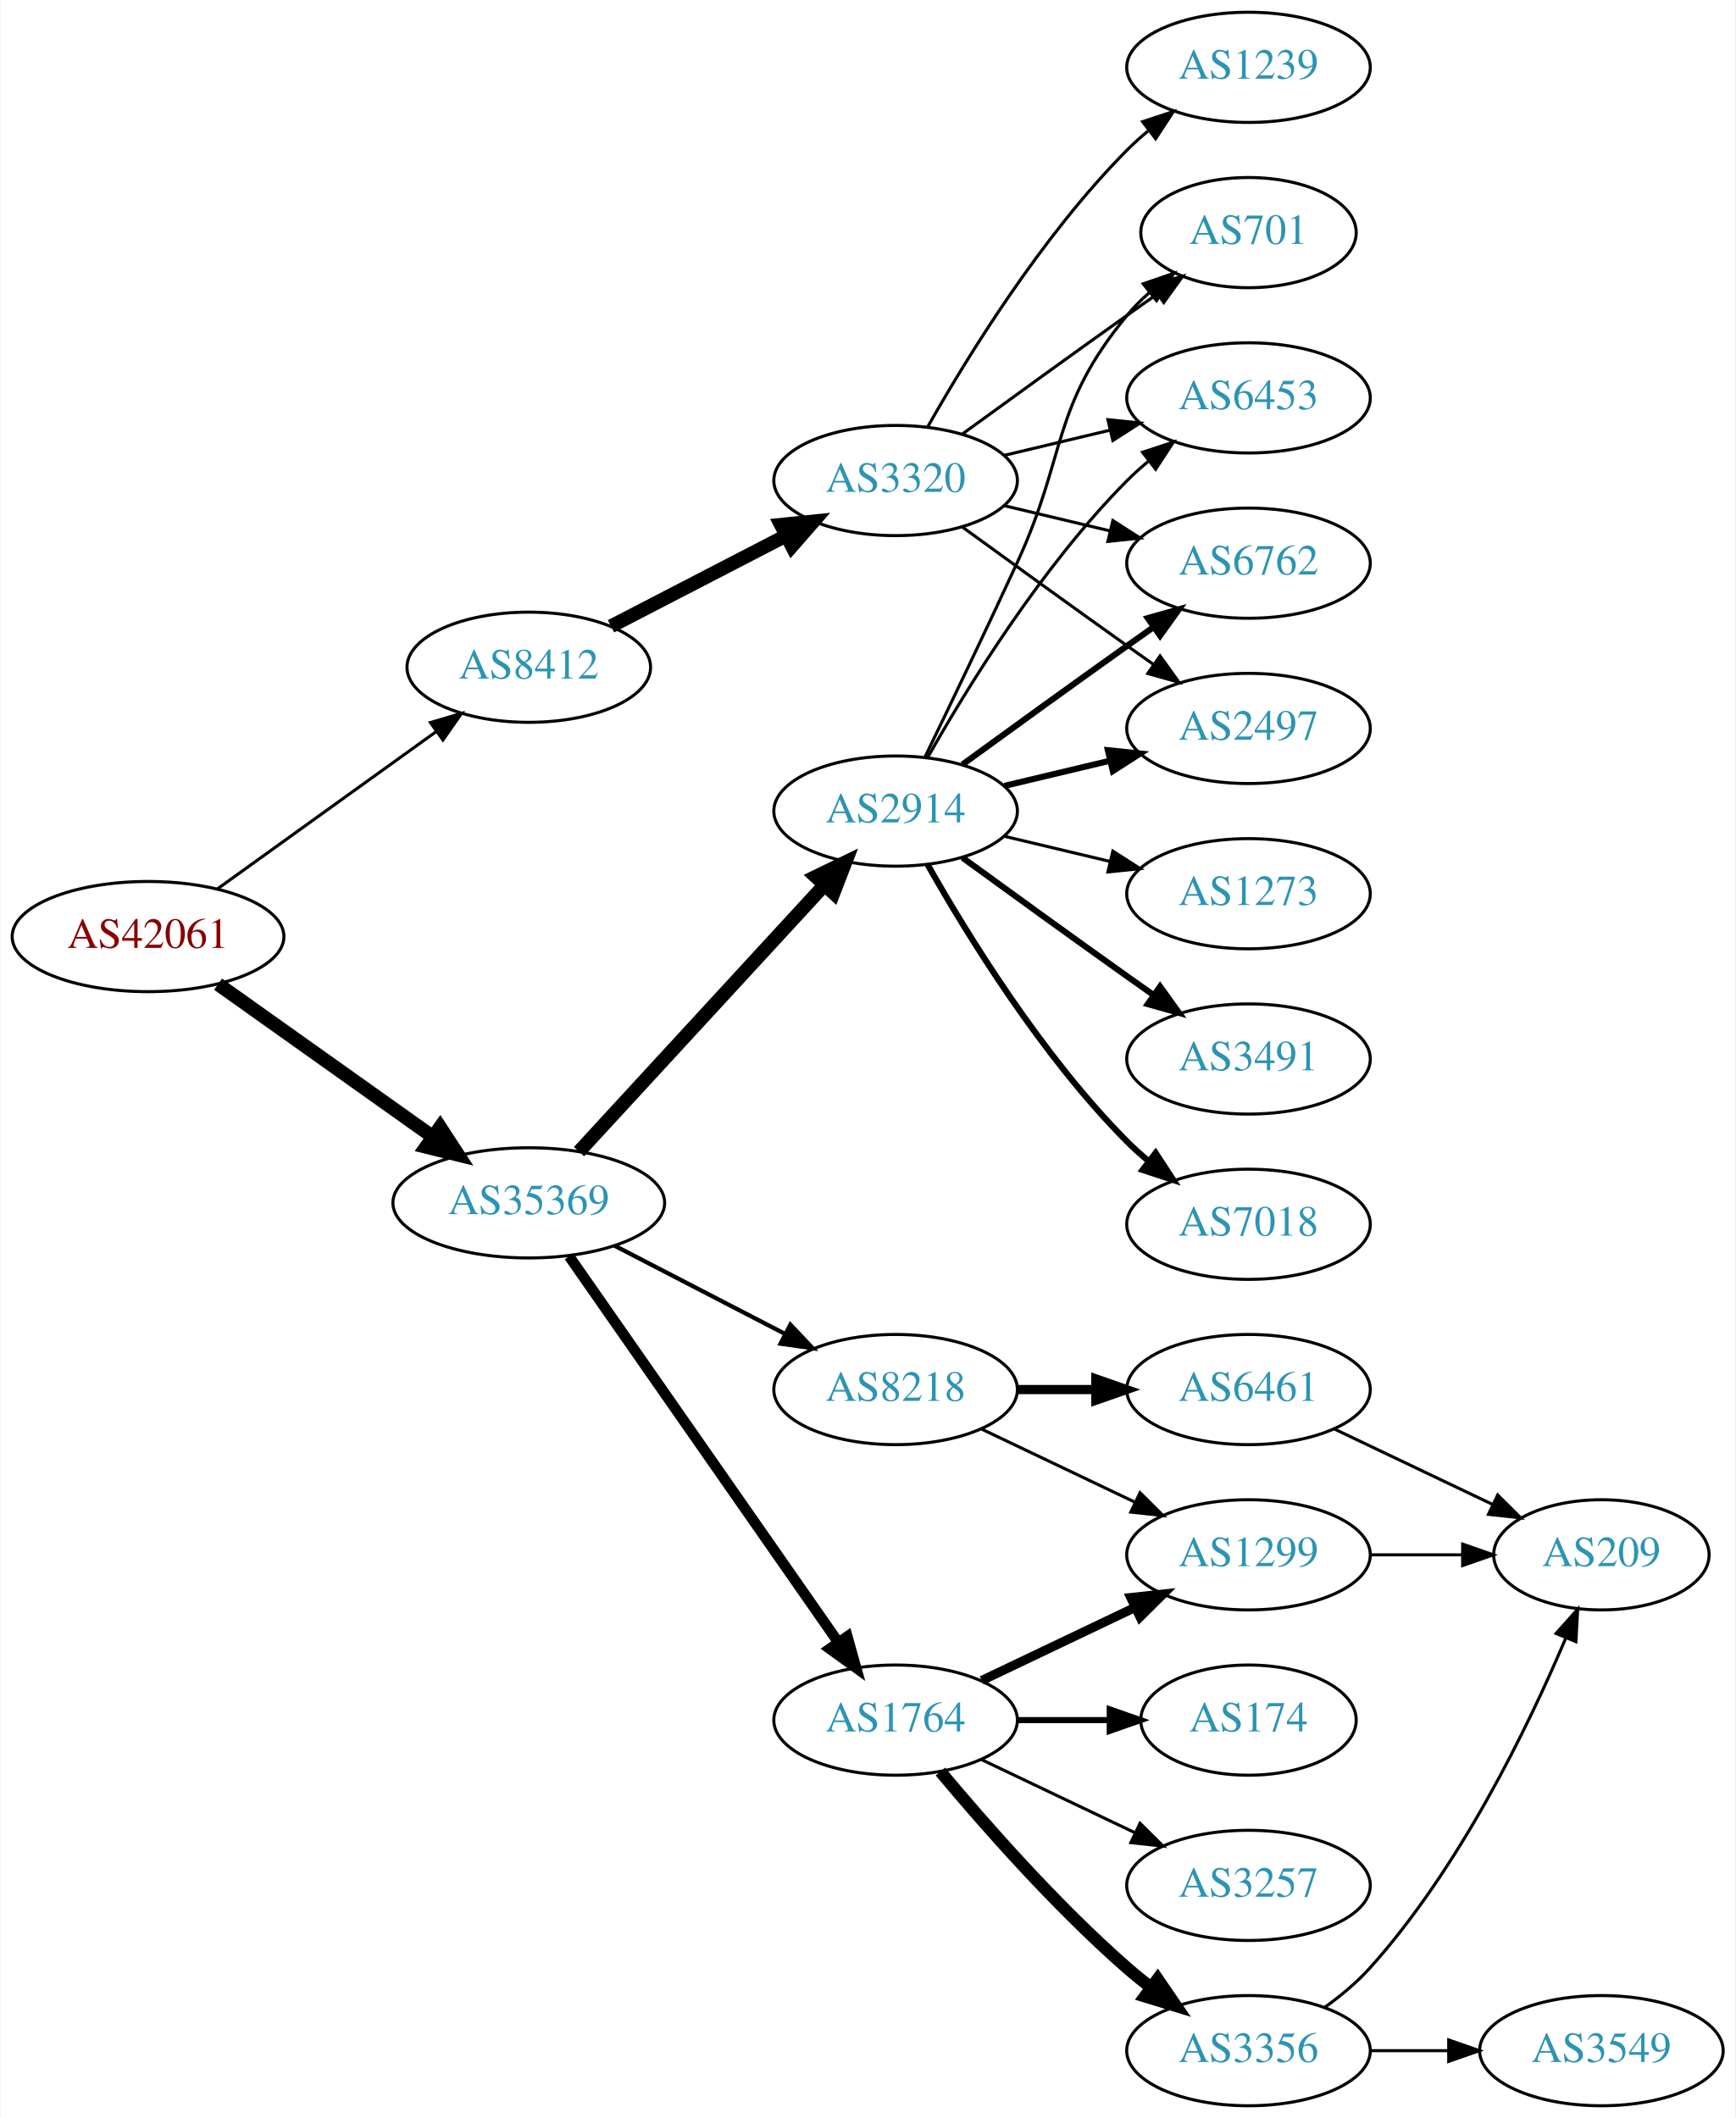
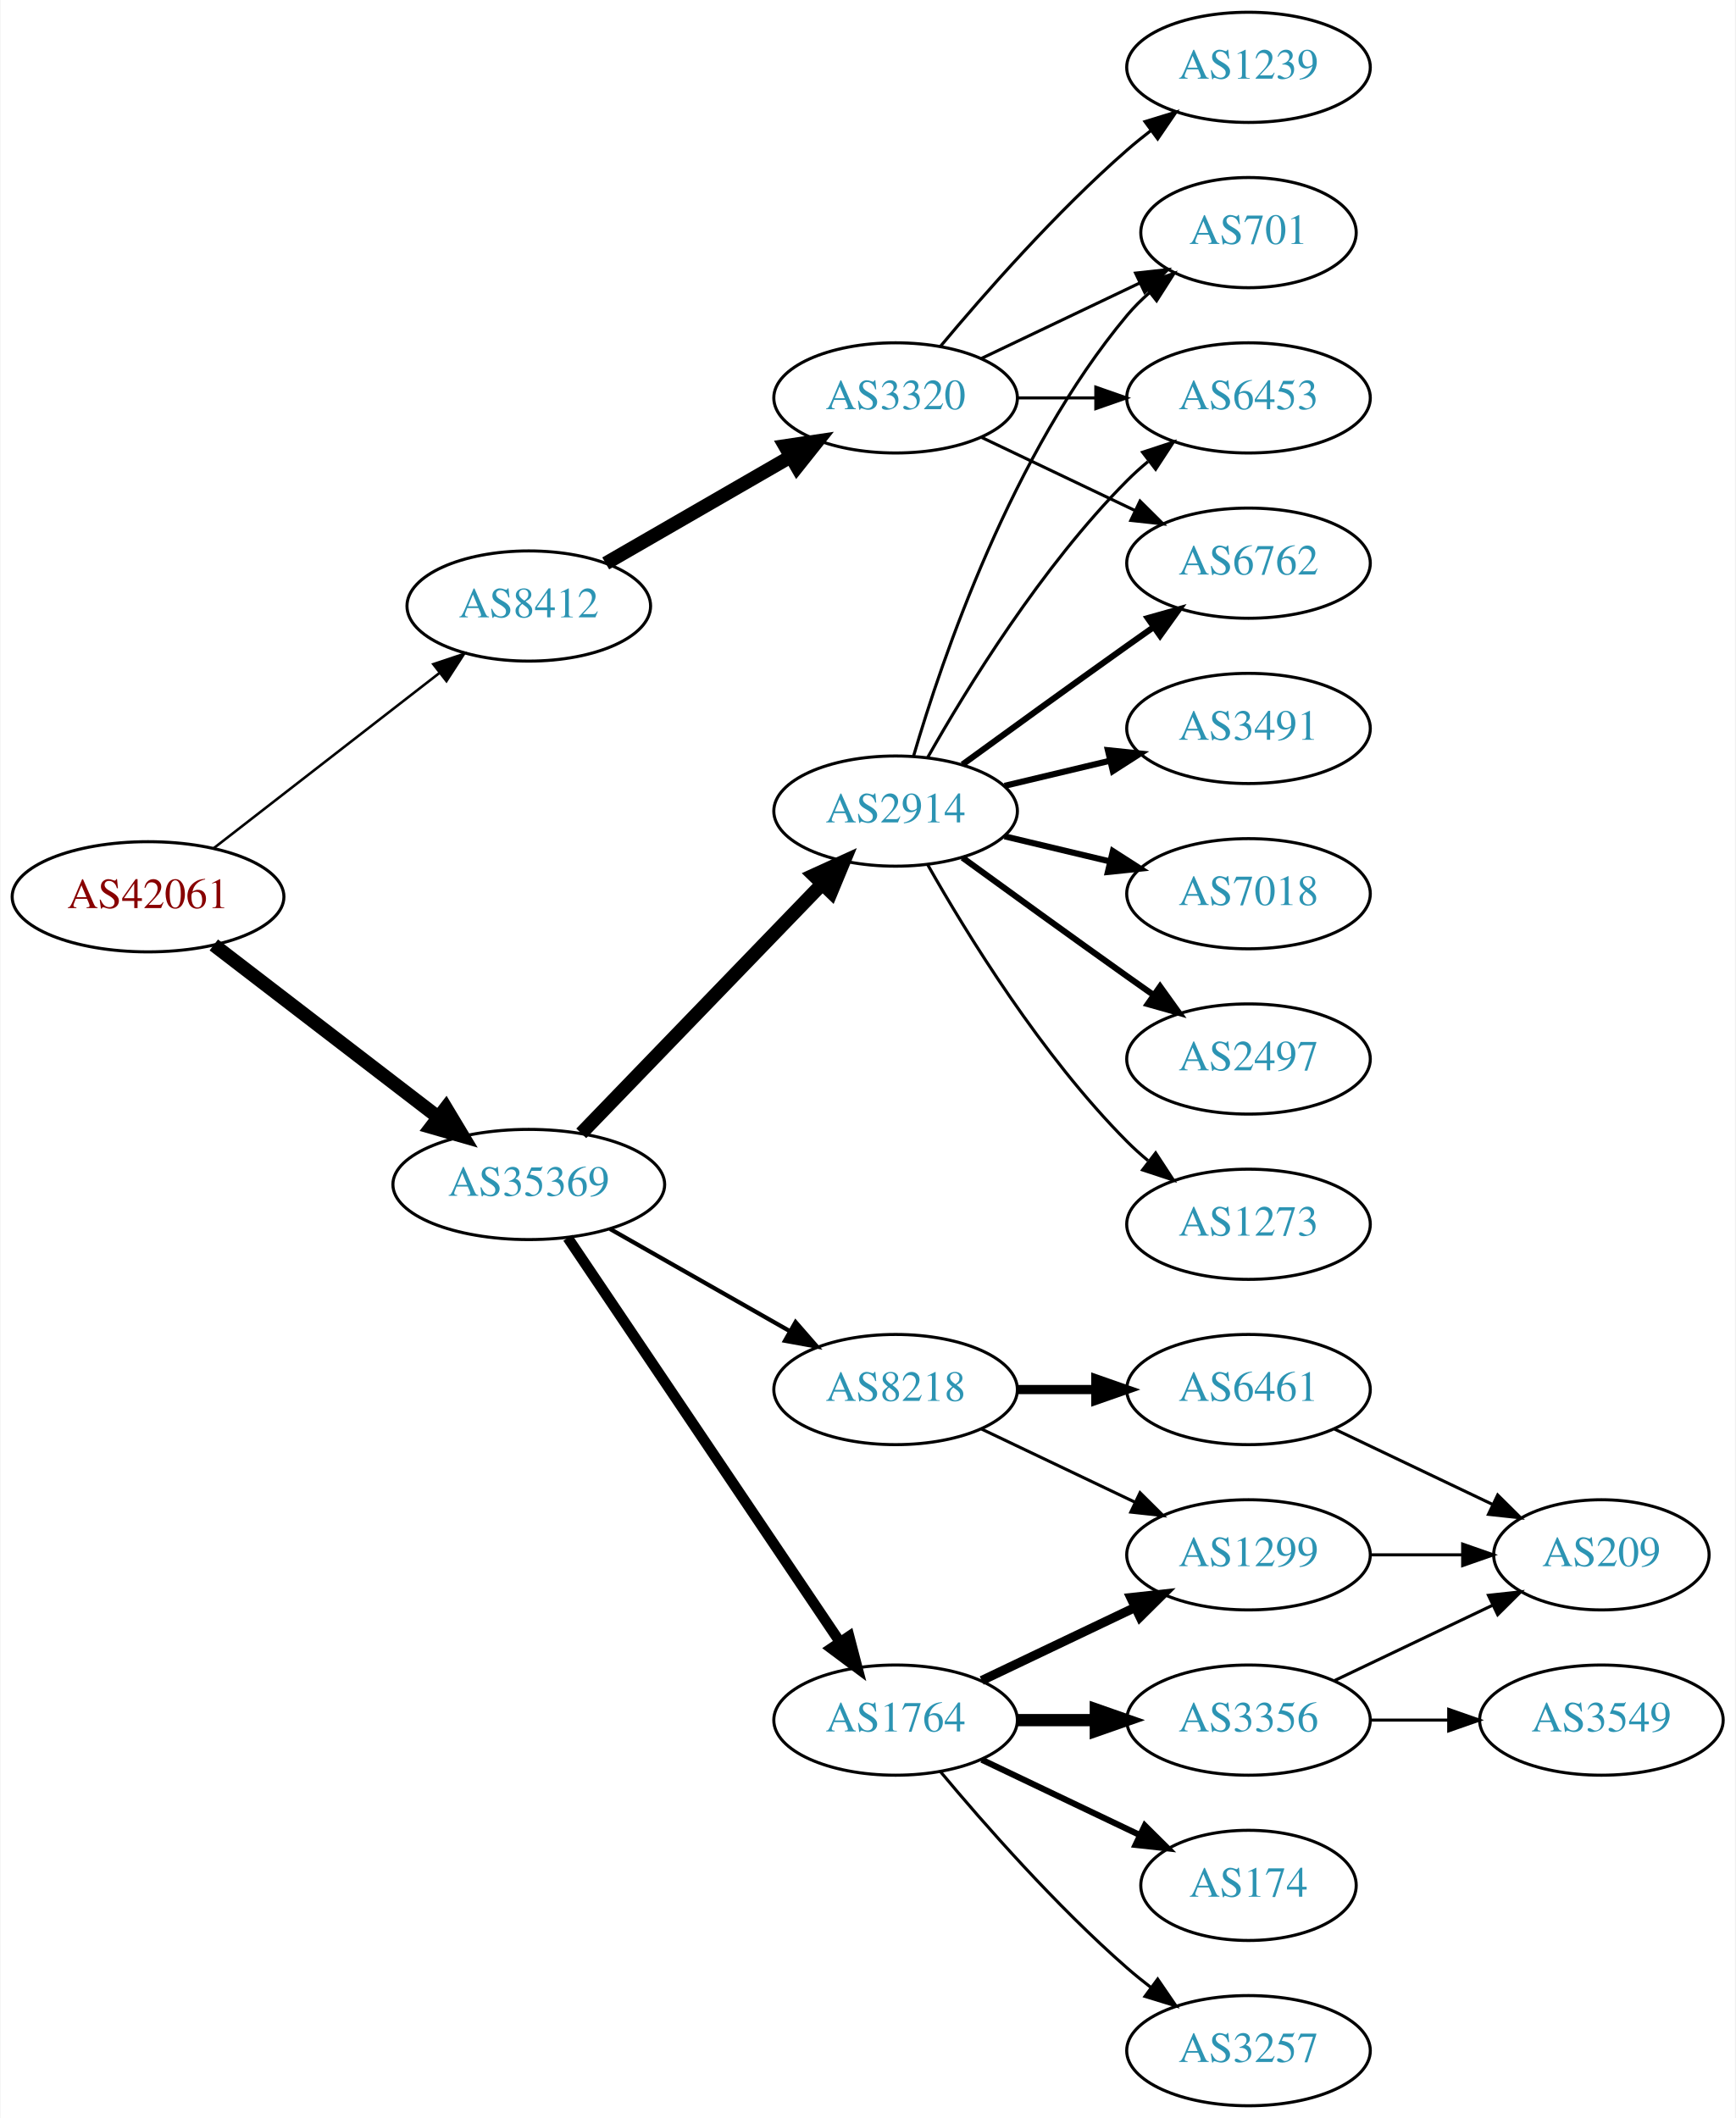
<svg xmlns="http://www.w3.org/2000/svg" xmlns:xlink="http://www.w3.org/1999/xlink" width="567pt" height="692pt" viewBox="0.00 0.00 566.66 692.00">
  <g id="graph0" class="graph" transform="scale(1 1) rotate(0) translate(4 688)">
    <polygon fill="white" stroke="none" points="-4,4 -4,-688 562.663,-688 562.663,4 -4,4" />
    <g id="node1" class="node">
      <g id="a_node1">
        <a xlink:href="/asn/42061" xlink:title="AS42061 ~ LINZAG-AS [AT]">
-           <ellipse fill="#ffffff" stroke="black" cx="44.196" cy="-382" rx="44.393" ry="18" />
-           <text text-anchor="middle" x="44.196" y="-378.3" font-family="Times,serif" font-size="14.00" fill="#880000">AS42061</text>
+           <ellipse fill="#ffffff" stroke="black" cx="44.196" cy="-395" rx="44.393" ry="18" />
+           <text text-anchor="middle" x="44.196" y="-391.3" font-family="Times,serif" font-size="14.00" fill="#880000">AS42061</text>
        </a>
      </g>
    </g>
    <g id="node2" class="node">
      <g id="a_node2">
        <a xlink:href="/asn/8412" xlink:title="AS8412 ~ Rennweg 97-99 [AT]">
-           <ellipse fill="#ffffff" stroke="black" cx="168.588" cy="-470" rx="39.794" ry="18" />
-           <text text-anchor="middle" x="168.588" y="-466.3" font-family="Times,serif" font-size="14.00" fill="#2c94b3">AS8412</text>
+           <ellipse fill="#ffffff" stroke="black" cx="168.588" cy="-490" rx="39.794" ry="18" />
+           <text text-anchor="middle" x="168.588" y="-486.3" font-family="Times,serif" font-size="14.00" fill="#2c94b3">AS8412</text>
        </a>
      </g>
    </g>
    <g id="edge1" class="edge">
-       <path fill="none" stroke="black" d="M66.796,-397.53C86.667,-411.818 116.3,-433.124 138.298,-448.94" />
-       <polygon fill="black" stroke="black" points="136.451,-451.923 146.614,-454.919 140.538,-446.24 136.451,-451.923" />
+       <path fill="none" stroke="black" stroke-width="0.833" d="M65.682,-410.901C85.836,-426.544 116.772,-450.557 139.272,-468.021" />
+       <polygon fill="black" stroke="black" stroke-width="0.833" points="137.397,-470.997 147.443,-474.363 141.689,-465.467 137.397,-470.997" />
    </g>
    <g id="node3" class="node">
      <g id="a_node3">
        <a xlink:href="/asn/35369" xlink:title="AS35369 ~ LINZAG-TELEKOM-AS [AT]">
-           <ellipse fill="#ffffff" stroke="black" cx="168.588" cy="-295" rx="44.393" ry="18" />
-           <text text-anchor="middle" x="168.588" y="-291.3" font-family="Times,serif" font-size="14.00" fill="#2c94b3">AS35369</text>
+           <ellipse fill="#ffffff" stroke="black" cx="168.588" cy="-301" rx="44.393" ry="18" />
+           <text text-anchor="middle" x="168.588" y="-297.3" font-family="Times,serif" font-size="14.00" fill="#2c94b3">AS35369</text>
        </a>
      </g>
    </g>
    <g id="edge2" class="edge">
-       <path fill="none" stroke="black" stroke-width="4.5" d="M67.077,-366.446C86.623,-352.553 115.448,-332.063 137.223,-316.584" />
-       <polygon fill="black" stroke="black" stroke-width="4.5" points="139.614,-319.716 145.484,-310.713 135.052,-313.297 139.614,-319.716" />
+       <path fill="none" stroke="black" stroke-width="4.5" d="M65.682,-379.267C85.715,-363.88 116.402,-340.312 138.867,-323.058" />
+       <polygon fill="black" stroke="black" stroke-width="4.5" points="141.503,-325.999 147.036,-316.785 136.706,-319.753 141.503,-325.999" />
    </g>
    <g id="node4" class="node">
      <g id="a_node4">
        <a xlink:href="/asn/3320" xlink:title="AS3320 ~ DTAG [DE]">
-           <ellipse fill="#ffffff" stroke="black" cx="288.431" cy="-531" rx="39.794" ry="18" />
-           <text text-anchor="middle" x="288.431" y="-527.3" font-family="Times,serif" font-size="14.00" fill="#2c94b3">AS3320</text>
+           <ellipse fill="#ffffff" stroke="black" cx="288.431" cy="-558" rx="39.794" ry="18" />
+           <text text-anchor="middle" x="288.431" y="-554.3" font-family="Times,serif" font-size="14.00" fill="#2c94b3">AS3320</text>
        </a>
      </g>
    </g>
    <g id="edge3" class="edge">
-       <path fill="none" stroke="black" stroke-width="4.5" d="M195.449,-483.387C212.258,-492.087 234.373,-503.535 252.706,-513.025" />
-       <polygon fill="black" stroke="black" stroke-width="4.5" points="250.939,-516.544 261.63,-517.645 254.559,-509.551 250.939,-516.544" />
+       <path fill="none" stroke="black" stroke-width="4.5" d="M193.72,-503.925C211.159,-513.988 234.933,-527.707 254.171,-538.808" />
+       <polygon fill="black" stroke="black" stroke-width="4.5" points="252.297,-542.272 262.927,-543.86 256.233,-535.452 252.297,-542.272" />
+     </g>
+     <g id="node9" class="node">
+       <g id="a_node9">
+         <a xlink:href="/asn/8218" xlink:title="AS8218 ~ legacy Neotelecoms [FR]">
+           <ellipse fill="#ffffff" stroke="black" cx="288.431" cy="-234" rx="39.794" ry="18" />
+           <text text-anchor="middle" x="288.431" y="-230.3" font-family="Times,serif" font-size="14.00" fill="#2c94b3">AS8218</text>
+         </a>
+       </g>
+     </g>
+     <g id="edge8" class="edge">
+       <path fill="none" stroke="black" stroke-width="1.385" d="M195.158,-286.462C212.378,-276.672 235.263,-263.66 253.934,-253.045" />
+       <polygon fill="black" stroke="black" stroke-width="1.385" points="255.755,-256.036 262.718,-248.05 252.295,-249.95 255.755,-256.036" />
    </g>
    <g id="node10" class="node">
      <g id="a_node10">
+         <a xlink:href="/asn/2914" xlink:title="AS2914 ~ NTT America, Inc. [US]">
+           <ellipse fill="#ffffff" stroke="black" cx="288.431" cy="-423" rx="39.794" ry="18" />
+           <text text-anchor="middle" x="288.431" y="-419.3" font-family="Times,serif" font-size="14.00" fill="#2c94b3">AS2914</text>
+         </a>
+       </g>
+     </g>
+     <g id="edge9" class="edge">
+       <path fill="none" stroke="black" stroke-width="4.5" d="M185.727,-317.708C206.09,-338.789 241.243,-375.183 264.418,-399.175" />
+       <polygon fill="black" stroke="black" stroke-width="4.5" points="261.708,-402.037 271.487,-406.494 267.372,-396.566 261.708,-402.037" />
+     </g>
+     <g id="node11" class="node">
+       <g id="a_node11">
        <a xlink:href="/asn/1764" xlink:title="AS1764 ~ NEXTLAYER-AS [AT]">
          <ellipse fill="#ffffff" stroke="black" cx="288.431" cy="-126" rx="39.794" ry="18" />
          <text text-anchor="middle" x="288.431" y="-122.3" font-family="Times,serif" font-size="14.00" fill="#2c94b3">AS1764</text>
        </a>
      </g>
    </g>
-     <g id="edge9" class="edge">
-       <path fill="none" stroke="black" stroke-width="3.462" d="M181.756,-277.551C202.681,-247.541 245.565,-186.041 269.777,-151.318" />
-       <polygon fill="black" stroke="black" stroke-width="3.462" points="272.656,-153.307 275.505,-143.103 266.914,-149.304 272.656,-153.307" />
-     </g>
-     <g id="node11" class="node">
-       <g id="a_node11">
-         <a xlink:href="/asn/2914" xlink:title="AS2914 ~ NTT America, Inc. [US]">
-           <ellipse fill="#ffffff" stroke="black" cx="288.431" cy="-423" rx="39.794" ry="18" />
-           <text text-anchor="middle" x="288.431" y="-419.3" font-family="Times,serif" font-size="14.00" fill="#2c94b3">AS2914</text>
-         </a>
-       </g>
-     </g>
    <g id="edge10" class="edge">
-       <path fill="none" stroke="black" stroke-width="4.5" d="M184.994,-311.734C205.461,-333.965 241.756,-373.388 265.192,-398.845" />
-       <polygon fill="black" stroke="black" stroke-width="4.5" points="262.351,-401.572 272.021,-406.262 268.145,-396.238 262.351,-401.572" />
-     </g>
-     <g id="node12" class="node">
-       <g id="a_node12">
-         <a xlink:href="/asn/8218" xlink:title="AS8218 ~ legacy Neotelecoms [FR]">
-           <ellipse fill="#ffffff" stroke="black" cx="288.431" cy="-234" rx="39.794" ry="18" />
-           <text text-anchor="middle" x="288.431" y="-230.3" font-family="Times,serif" font-size="14.00" fill="#2c94b3">AS8218</text>
-         </a>
-       </g>
-     </g>
-     <g id="edge11" class="edge">
-       <path fill="none" stroke="black" stroke-width="1.385" d="M196.624,-281.005C213.173,-272.439 234.525,-261.386 252.366,-252.151" />
-       <polygon fill="black" stroke="black" stroke-width="1.385" points="254.06,-255.215 261.331,-247.51 250.842,-248.999 254.06,-255.215" />
+       <path fill="none" stroke="black" stroke-width="3.462" d="M181.318,-283.581C202.195,-252.578 245.883,-187.699 270.187,-151.608" />
+       <polygon fill="black" stroke="black" stroke-width="3.462" points="273.24,-153.341 275.922,-143.091 267.433,-149.431 273.24,-153.341" />
    </g>
    <g id="node5" class="node">
      <g id="a_node5">
+         <a xlink:href="/asn/701" xlink:title="AS701 ~ UUNET [US]">
+           <ellipse fill="#ffffff" stroke="black" cx="403.724" cy="-612" rx="35.194" ry="18" />
+           <text text-anchor="middle" x="403.724" y="-608.3" font-family="Times,serif" font-size="14.00" fill="#2c94b3">AS701</text>
+         </a>
+       </g>
+     </g>
+     <g id="edge4" class="edge">
+       <path fill="none" stroke="black" d="M316.567,-570.934C331.999,-578.29 351.485,-587.577 368.02,-595.459" />
+       <polygon fill="black" stroke="black" points="366.828,-598.768 377.361,-599.911 369.84,-592.449 366.828,-598.768" />
+     </g>
+     <g id="node6" class="node">
+       <g id="a_node6">
+         <a xlink:href="/asn/1239" xlink:title="AS1239 ~ Sprint [US]">
+           <ellipse fill="#ffffff" stroke="black" cx="403.724" cy="-666" rx="39.794" ry="18" />
+           <text text-anchor="middle" x="403.724" y="-662.3" font-family="Times,serif" font-size="14.00" fill="#2c94b3">AS1239</text>
+         </a>
+       </g>
+     </g>
+     <g id="edge5" class="edge">
+       <path fill="none" stroke="black" d="M303.061,-574.817C317.343,-591.929 340.89,-618.745 364.077,-639 366.543,-641.154 369.182,-643.294 371.879,-645.372" />
+       <polygon fill="black" stroke="black" points="369.904,-648.264 380.033,-651.37 374.052,-642.625 369.904,-648.264" />
+     </g>
+     <g id="node7" class="node">
+       <g id="a_node7">
        <a xlink:href="/asn/6453" xlink:title="AS6453 ~ TATA COMMUNICATIONS (AMERICA) INC [US]">
          <ellipse fill="#ffffff" stroke="black" cx="403.724" cy="-558" rx="39.794" ry="18" />
          <text text-anchor="middle" x="403.724" y="-554.3" font-family="Times,serif" font-size="14.00" fill="#2c94b3">AS6453</text>
        </a>
      </g>
    </g>
-     <g id="edge4" class="edge">
-       <path fill="none" stroke="black" d="M324.038,-539.248C334.909,-541.838 347.064,-544.735 358.506,-547.462" />
-       <polygon fill="black" stroke="black" points="357.789,-550.889 368.328,-549.803 359.412,-544.08 357.789,-550.889" />
-     </g>
-     <g id="node6" class="node">
-       <g id="a_node6">
+     <g id="edge6" class="edge">
+       <path fill="none" stroke="black" d="M328.103,-558C336.306,-558 345.07,-558 353.602,-558" />
+       <polygon fill="black" stroke="black" points="353.841,-561.5 363.841,-558 353.841,-554.5 353.841,-561.5" />
+     </g>
+     <g id="node8" class="node">
+       <g id="a_node8">
        <a xlink:href="/asn/6762" xlink:title="AS6762 ~ TELECOM ITALIA SPARKLE S.p.A. [IT]">
          <ellipse fill="#ffffff" stroke="black" cx="403.724" cy="-504" rx="39.794" ry="18" />
          <text text-anchor="middle" x="403.724" y="-500.3" font-family="Times,serif" font-size="14.00" fill="#2c94b3">AS6762</text>
        </a>
      </g>
    </g>
-     <g id="edge5" class="edge">
-       <path fill="none" stroke="black" d="M324.038,-522.752C334.909,-520.162 347.064,-517.265 358.506,-514.538" />
-       <polygon fill="black" stroke="black" points="359.412,-517.92 368.328,-512.197 357.789,-511.111 359.412,-517.92" />
-     </g>
-     <g id="node7" class="node">
-       <g id="a_node7">
-         <a xlink:href="/asn/2497" xlink:title="AS2497 ~ Internet Initiative Japan Inc. [JP]">
-           <ellipse fill="#ffffff" stroke="black" cx="403.724" cy="-450" rx="39.794" ry="18" />
-           <text text-anchor="middle" x="403.724" y="-446.3" font-family="Times,serif" font-size="14.00" fill="#2c94b3">AS2497</text>
-         </a>
-       </g>
-     </g>
-     <g id="edge6" class="edge">
-       <path fill="none" stroke="black" d="M310.279,-515.778C325.213,-504.909 345.827,-489.975 364.077,-477 366.898,-474.995 369.841,-472.915 372.789,-470.841" />
-       <polygon fill="black" stroke="black" points="374.835,-473.681 381.013,-465.074 370.816,-467.95 374.835,-473.681" />
-     </g>
-     <g id="node8" class="node">
-       <g id="a_node8">
-         <a xlink:href="/asn/701" xlink:title="AS701 ~ UUNET [US]">
-           <ellipse fill="#ffffff" stroke="black" cx="403.724" cy="-612" rx="35.194" ry="18" />
-           <text text-anchor="middle" x="403.724" y="-608.3" font-family="Times,serif" font-size="14.00" fill="#2c94b3">AS701</text>
-         </a>
-       </g>
-     </g>
    <g id="edge7" class="edge">
-       <path fill="none" stroke="black" d="M310.279,-546.222C325.213,-557.091 345.827,-572.025 364.077,-585 367.288,-587.282 370.657,-589.661 374.011,-592.018" />
-       <polygon fill="black" stroke="black" points="372.023,-594.899 382.222,-597.77 376.039,-589.166 372.023,-594.899" />
-     </g>
-     <g id="node9" class="node">
-       <g id="a_node9">
-         <a xlink:href="/asn/1239" xlink:title="AS1239 ~ Sprint [US]">
-           <ellipse fill="#ffffff" stroke="black" cx="403.724" cy="-666" rx="39.794" ry="18" />
-           <text text-anchor="middle" x="403.724" y="-662.3" font-family="Times,serif" font-size="14.00" fill="#2c94b3">AS1239</text>
-         </a>
-       </g>
-     </g>
-     <g id="edge8" class="edge">
-       <path fill="none" stroke="black" d="M298.891,-548.49C311.672,-571.096 336.105,-610.886 364.077,-639 366.188,-641.121 368.484,-643.188 370.87,-645.171" />
-       <polygon fill="black" stroke="black" points="369.122,-648.242 379.185,-651.556 373.385,-642.69 369.122,-648.242" />
+       <path fill="none" stroke="black" d="M316.567,-545.066C331.561,-537.919 350.382,-528.948 366.605,-521.215" />
+       <polygon fill="black" stroke="black" points="368.288,-524.291 375.809,-516.829 365.276,-517.972 368.288,-524.291" />
+     </g>
+     <g id="node12" class="node">
+       <g id="a_node12">
+         <a xlink:href="/asn/6461" xlink:title="AS6461 ~ Zayo Bandwidth [US]">
+           <ellipse fill="#ffffff" stroke="black" cx="403.724" cy="-234" rx="39.794" ry="18" />
+           <text text-anchor="middle" x="403.724" y="-230.3" font-family="Times,serif" font-size="14.00" fill="#2c94b3">AS6461</text>
+         </a>
+       </g>
+     </g>
+     <g id="edge11" class="edge">
+       <path fill="none" stroke="black" stroke-width="3" d="M328.103,-234C336.306,-234 345.07,-234 353.602,-234" />
+       <polygon fill="black" stroke="black" stroke-width="3" points="353.841,-237.5 363.841,-234 353.841,-230.5 353.841,-237.5" />
    </g>
    <g id="node13" class="node">
      <g id="a_node13">
-         <a xlink:href="/asn/3257" xlink:title="AS3257 ~ GTT [DE]">
-           <ellipse fill="#ffffff" stroke="black" cx="403.724" cy="-72" rx="39.794" ry="18" />
-           <text text-anchor="middle" x="403.724" y="-68.3" font-family="Times,serif" font-size="14.00" fill="#2c94b3">AS3257</text>
-         </a>
-       </g>
-     </g>
-     <g id="edge12" class="edge">
-       <path fill="none" stroke="black" d="M316.567,-113.066C331.561,-105.919 350.382,-96.948 366.605,-89.215" />
-       <polygon fill="black" stroke="black" points="368.288,-92.291 375.809,-84.829 365.276,-85.972 368.288,-92.291" />
-     </g>
-     <g id="node14" class="node">
-       <g id="a_node14">
-         <a xlink:href="/asn/3356" xlink:title="AS3356 ~ Level 3 Parent, LLC [US]">
-           <ellipse fill="#ffffff" stroke="black" cx="403.724" cy="-18" rx="39.794" ry="18" />
-           <text text-anchor="middle" x="403.724" y="-14.3" font-family="Times,serif" font-size="14.00" fill="#2c94b3">AS3356</text>
-         </a>
-       </g>
-     </g>
-     <g id="edge13" class="edge">
-       <path fill="none" stroke="black" stroke-width="4" d="M303.061,-109.183C317.343,-92.071 340.89,-65.255 364.077,-45 366.543,-42.846 369.182,-40.706 371.879,-38.628" />
-       <polygon fill="black" stroke="black" stroke-width="4" points="374.052,-41.375 380.033,-32.63 369.904,-35.736 374.052,-41.375" />
-     </g>
-     <g id="node15" class="node">
-       <g id="a_node15">
        <a xlink:href="/asn/1299" xlink:title="AS1299 ~ Telia Carrier [EU]">
          <ellipse fill="#ffffff" stroke="black" cx="403.724" cy="-180" rx="39.794" ry="18" />
          <text text-anchor="middle" x="403.724" y="-176.3" font-family="Times,serif" font-size="14.00" fill="#2c94b3">AS1299</text>
        </a>
      </g>
    </g>
+     <g id="edge12" class="edge">
+       <path fill="none" stroke="black" d="M316.567,-221.066C331.561,-213.919 350.382,-204.948 366.605,-197.215" />
+       <polygon fill="black" stroke="black" points="368.288,-200.291 375.809,-192.829 365.276,-193.972 368.288,-200.291" />
+     </g>
+     <g id="edge17" class="edge">
+       <path fill="none" stroke="black" d="M294.305,-441.002C303.619,-472.844 326.435,-539.981 364.077,-585 366.23,-587.574 368.684,-590.017 371.288,-592.303" />
+       <polygon fill="black" stroke="black" points="369.372,-595.249 379.399,-598.672 373.695,-589.743 369.372,-595.249" />
+     </g>
+     <g id="edge19" class="edge">
+       <path fill="none" stroke="black" d="M298.891,-440.49C311.672,-463.096 336.105,-502.886 364.077,-531 366.188,-533.121 368.484,-535.188 370.87,-537.171" />
+       <polygon fill="black" stroke="black" points="369.122,-540.242 379.185,-543.556 373.385,-534.69 369.122,-540.242" />
+     </g>
+     <g id="edge13" class="edge">
+       <path fill="none" stroke="black" stroke-width="2" d="M310.279,-438.222C325.213,-449.091 345.827,-464.025 364.077,-477 366.898,-479.005 369.841,-481.085 372.789,-483.159" />
+       <polygon fill="black" stroke="black" stroke-width="2" points="370.816,-486.05 381.013,-488.926 374.835,-480.319 370.816,-486.05" />
+     </g>
+     <g id="node14" class="node">
+       <g id="a_node14">
+         <a xlink:href="/asn/3491" xlink:title="AS3491 ~ PCCW Global, Inc. [US]">
+           <ellipse fill="#ffffff" stroke="black" cx="403.724" cy="-450" rx="39.794" ry="18" />
+           <text text-anchor="middle" x="403.724" y="-446.3" font-family="Times,serif" font-size="14.00" fill="#2c94b3">AS3491</text>
+         </a>
+       </g>
+     </g>
    <g id="edge14" class="edge">
+       <path fill="none" stroke="black" stroke-width="2" d="M324.038,-431.248C334.909,-433.838 347.064,-436.735 358.506,-439.462" />
+       <polygon fill="black" stroke="black" stroke-width="2" points="357.789,-442.889 368.328,-441.803 359.412,-436.08 357.789,-442.889" />
+     </g>
+     <g id="node15" class="node">
+       <g id="a_node15">
+         <a xlink:href="/asn/7018" xlink:title="AS7018 ~ ATT-INTERNET4 [US]">
+           <ellipse fill="#ffffff" stroke="black" cx="403.724" cy="-396" rx="39.794" ry="18" />
+           <text text-anchor="middle" x="403.724" y="-392.3" font-family="Times,serif" font-size="14.00" fill="#2c94b3">AS7018</text>
+         </a>
+       </g>
+     </g>
+     <g id="edge15" class="edge">
+       <path fill="none" stroke="black" stroke-width="2" d="M324.038,-414.752C334.909,-412.162 347.064,-409.265 358.506,-406.538" />
+       <polygon fill="black" stroke="black" stroke-width="2" points="359.412,-409.92 368.328,-404.197 357.789,-403.111 359.412,-409.92" />
+     </g>
+     <g id="node16" class="node">
+       <g id="a_node16">
+         <a xlink:href="/asn/2497" xlink:title="AS2497 ~ Internet Initiative Japan Inc. [JP]">
+           <ellipse fill="#ffffff" stroke="black" cx="403.724" cy="-342" rx="39.794" ry="18" />
+           <text text-anchor="middle" x="403.724" y="-338.3" font-family="Times,serif" font-size="14.00" fill="#2c94b3">AS2497</text>
+         </a>
+       </g>
+     </g>
+     <g id="edge16" class="edge">
+       <path fill="none" stroke="black" stroke-width="2" d="M310.279,-407.778C325.213,-396.909 345.827,-381.975 364.077,-369 366.898,-366.995 369.841,-364.915 372.789,-362.841" />
+       <polygon fill="black" stroke="black" stroke-width="2" points="374.835,-365.681 381.013,-357.074 370.816,-359.95 374.835,-365.681" />
+     </g>
+     <g id="node17" class="node">
+       <g id="a_node17">
+         <a xlink:href="/asn/1273" xlink:title="AS1273 ~ Vodafone Group PLC [EU]">
+           <ellipse fill="#ffffff" stroke="black" cx="403.724" cy="-288" rx="39.794" ry="18" />
+           <text text-anchor="middle" x="403.724" y="-284.3" font-family="Times,serif" font-size="14.00" fill="#2c94b3">AS1273</text>
+         </a>
+       </g>
+     </g>
+     <g id="edge18" class="edge">
+       <path fill="none" stroke="black" d="M298.891,-405.51C311.672,-382.904 336.105,-343.114 364.077,-315 366.188,-312.879 368.484,-310.812 370.87,-308.829" />
+       <polygon fill="black" stroke="black" points="373.385,-311.31 379.185,-302.444 369.122,-305.758 373.385,-311.31" />
+     </g>
+     <g id="edge23" class="edge">
      <path fill="none" stroke="black" stroke-width="3" d="M316.567,-138.934C331.561,-146.081 350.382,-155.052 366.605,-162.785" />
      <polygon fill="black" stroke="black" stroke-width="3" points="365.276,-166.028 375.809,-167.171 368.288,-159.709 365.276,-166.028" />
    </g>
-     <g id="node16" class="node">
-       <g id="a_node16">
-         <a xlink:href="/asn/174" xlink:title="AS174 ~ Cogent Communications [US]">
-           <ellipse fill="#ffffff" stroke="black" cx="403.724" cy="-126" rx="35.194" ry="18" />
-           <text text-anchor="middle" x="403.724" y="-122.3" font-family="Times,serif" font-size="14.00" fill="#2c94b3">AS174</text>
-         </a>
-       </g>
-     </g>
-     <g id="edge15" class="edge">
-       <path fill="none" stroke="black" stroke-width="2" d="M328.103,-126C337.808,-126 348.299,-126 358.262,-126" />
-       <polygon fill="black" stroke="black" stroke-width="2" points="358.398,-129.5 368.398,-126 358.398,-122.5 358.398,-129.5" />
-     </g>
-     <g id="edge22" class="edge">
-       <path fill="none" stroke="black" d="M298.891,-440.49C311.672,-463.096 336.105,-502.886 364.077,-531 366.188,-533.121 368.484,-535.188 370.87,-537.171" />
-       <polygon fill="black" stroke="black" points="369.122,-540.242 379.185,-543.556 373.385,-534.69 369.122,-540.242" />
-     </g>
-     <g id="edge16" class="edge">
-       <path fill="none" stroke="black" stroke-width="2" d="M310.279,-438.222C325.213,-449.091 345.827,-464.025 364.077,-477 366.898,-479.005 369.841,-481.085 372.789,-483.159" />
-       <polygon fill="black" stroke="black" stroke-width="2" points="370.816,-486.05 381.013,-488.926 374.835,-480.319 370.816,-486.05" />
-     </g>
-     <g id="edge19" class="edge">
-       <path fill="none" stroke="black" stroke-width="2" d="M324.038,-431.248C334.909,-433.838 347.064,-436.735 358.506,-439.462" />
-       <polygon fill="black" stroke="black" stroke-width="2" points="357.789,-442.889 368.328,-441.803 359.412,-436.08 357.789,-442.889" />
-     </g>
-     <g id="edge21" class="edge">
-       <path fill="none" stroke="black" d="M298.012,-440.633C305.936,-456.998 317.972,-482.065 328.077,-504 344.561,-539.781 339.013,-554.606 364.077,-585 366.212,-587.589 368.655,-590.041 371.251,-592.334" />
-       <polygon fill="black" stroke="black" points="369.329,-595.275 379.35,-598.712 373.66,-589.775 369.329,-595.275" />
-     </g>
-     <g id="node17" class="node">
-       <g id="a_node17">
-         <a xlink:href="/asn/3491" xlink:title="AS3491 ~ PCCW Global, Inc. [US]">
-           <ellipse fill="#ffffff" stroke="black" cx="403.724" cy="-342" rx="39.794" ry="18" />
-           <text text-anchor="middle" x="403.724" y="-338.3" font-family="Times,serif" font-size="14.00" fill="#2c94b3">AS3491</text>
-         </a>
-       </g>
-     </g>
-     <g id="edge17" class="edge">
-       <path fill="none" stroke="black" stroke-width="2" d="M310.279,-407.778C325.213,-396.909 345.827,-381.975 364.077,-369 366.898,-366.995 369.841,-364.915 372.789,-362.841" />
-       <polygon fill="black" stroke="black" stroke-width="2" points="374.835,-365.681 381.013,-357.074 370.816,-359.95 374.835,-365.681" />
-     </g>
    <g id="node18" class="node">
      <g id="a_node18">
-         <a xlink:href="/asn/7018" xlink:title="AS7018 ~ AT&amp;T Services, Inc. [US]">
-           <ellipse fill="#ffffff" stroke="black" cx="403.724" cy="-288" rx="39.794" ry="18" />
-           <text text-anchor="middle" x="403.724" y="-284.3" font-family="Times,serif" font-size="14.00" fill="#2c94b3">AS7018</text>
-         </a>
-       </g>
-     </g>
-     <g id="edge18" class="edge">
-       <path fill="none" stroke="black" stroke-width="2" d="M298.891,-405.51C311.672,-382.904 336.105,-343.114 364.077,-315 366.188,-312.879 368.484,-310.812 370.87,-308.829" />
-       <polygon fill="black" stroke="black" stroke-width="2" points="373.385,-311.31 379.185,-302.444 369.122,-305.758 373.385,-311.31" />
+         <a xlink:href="/asn/3356" xlink:title="AS3356 ~ Level 3 Parent, LLC [US]">
+           <ellipse fill="#ffffff" stroke="black" cx="403.724" cy="-126" rx="39.794" ry="18" />
+           <text text-anchor="middle" x="403.724" y="-122.3" font-family="Times,serif" font-size="14.00" fill="#2c94b3">AS3356</text>
+         </a>
+       </g>
+     </g>
+     <g id="edge20" class="edge">
+       <path fill="none" stroke="black" stroke-width="4" d="M328.103,-126C336.306,-126 345.07,-126 353.602,-126" />
+       <polygon fill="black" stroke="black" stroke-width="4" points="353.841,-129.5 363.841,-126 353.841,-122.5 353.841,-129.5" />
    </g>
    <g id="node19" class="node">
      <g id="a_node19">
-         <a xlink:href="/asn/1273" xlink:title="AS1273 ~ Vodafone Group PLC [EU]">
-           <ellipse fill="#ffffff" stroke="black" cx="403.724" cy="-396" rx="39.794" ry="18" />
-           <text text-anchor="middle" x="403.724" y="-392.3" font-family="Times,serif" font-size="14.00" fill="#2c94b3">AS1273</text>
-         </a>
-       </g>
-     </g>
-     <g id="edge20" class="edge">
-       <path fill="none" stroke="black" d="M324.038,-414.752C334.909,-412.162 347.064,-409.265 358.506,-406.538" />
-       <polygon fill="black" stroke="black" points="359.412,-409.92 368.328,-404.197 357.789,-403.111 359.412,-409.92" />
-     </g>
-     <g id="edge26" class="edge">
-       <path fill="none" stroke="black" d="M316.567,-221.066C331.561,-213.919 350.382,-204.948 366.605,-197.215" />
-       <polygon fill="black" stroke="black" points="368.288,-200.291 375.809,-192.829 365.276,-193.972 368.288,-200.291" />
+         <a xlink:href="/asn/174" xlink:title="AS174 ~ Cogent Communications [US]">
+           <ellipse fill="#ffffff" stroke="black" cx="403.724" cy="-72" rx="35.194" ry="18" />
+           <text text-anchor="middle" x="403.724" y="-68.3" font-family="Times,serif" font-size="14.00" fill="#2c94b3">AS174</text>
+         </a>
+       </g>
+     </g>
+     <g id="edge21" class="edge">
+       <path fill="none" stroke="black" stroke-width="2" d="M316.567,-113.066C331.999,-105.71 351.485,-96.423 368.02,-88.541" />
+       <polygon fill="black" stroke="black" stroke-width="2" points="369.84,-91.551 377.361,-84.089 366.828,-85.232 369.84,-91.551" />
+     </g>
+     <g id="node20" class="node">
+       <g id="a_node20">
+         <a xlink:href="/asn/3257" xlink:title="AS3257 ~ GTT [DE]">
+           <ellipse fill="#ffffff" stroke="black" cx="403.724" cy="-18" rx="39.794" ry="18" />
+           <text text-anchor="middle" x="403.724" y="-14.3" font-family="Times,serif" font-size="14.00" fill="#2c94b3">AS3257</text>
+         </a>
+       </g>
+     </g>
+     <g id="edge22" class="edge">
+       <path fill="none" stroke="black" d="M303.061,-109.183C317.343,-92.071 340.89,-65.255 364.077,-45 366.543,-42.846 369.182,-40.706 371.879,-38.628" />
+       <polygon fill="black" stroke="black" points="374.052,-41.375 380.033,-32.63 369.904,-35.736 374.052,-41.375" />
    </g>
    <g id="node22" class="node">
      <g id="a_node22">
-         <a xlink:href="/asn/6461" xlink:title="AS6461 ~ Zayo Bandwidth [US]">
-           <ellipse fill="#ffffff" stroke="black" cx="403.724" cy="-234" rx="39.794" ry="18" />
-           <text text-anchor="middle" x="403.724" y="-230.3" font-family="Times,serif" font-size="14.00" fill="#2c94b3">AS6461</text>
-         </a>
-       </g>
-     </g>
-     <g id="edge25" class="edge">
-       <path fill="none" stroke="black" stroke-width="3" d="M328.103,-234C336.306,-234 345.07,-234 353.602,-234" />
-       <polygon fill="black" stroke="black" stroke-width="3" points="353.841,-237.5 363.841,-234 353.841,-230.5 353.841,-237.5" />
-     </g>
-     <g id="node20" class="node">
-       <g id="a_node20">
-         <a xlink:href="/asn/3549" xlink:title="AS3549 ~ Level 3 Parent, LLC [US]">
-           <ellipse fill="#ffffff" stroke="black" cx="519.017" cy="-18" rx="39.794" ry="18" />
-           <text text-anchor="middle" x="519.017" y="-14.3" font-family="Times,serif" font-size="14.00" fill="#2c94b3">AS3549</text>
-         </a>
-       </g>
-     </g>
-     <g id="edge23" class="edge">
-       <path fill="none" stroke="black" d="M443.396,-18C451.599,-18 460.363,-18 468.895,-18" />
-       <polygon fill="black" stroke="black" points="469.134,-21.5 479.134,-18 469.134,-14.5 469.134,-21.5" />
-     </g>
-     <g id="node21" class="node">
-       <g id="a_node21">
        <a xlink:href="/asn/209" xlink:title="AS209 ~ CenturyLink Communications, LLC [US]">
          <ellipse fill="#ffffff" stroke="black" cx="519.017" cy="-180" rx="35.194" ry="18" />
          <text text-anchor="middle" x="519.017" y="-176.3" font-family="Times,serif" font-size="14.00" fill="#2c94b3">AS209</text>
        </a>
      </g>
    </g>
-     <g id="edge24" class="edge">
-       <path fill="none" stroke="black" d="M428.598,-32.127C433.842,-35.896 439.098,-40.256 443.37,-45 472.706,-77.581 495.047,-123.695 507.343,-152.713" />
-       <polygon fill="black" stroke="black" points="504.215,-154.308 511.269,-162.213 510.685,-151.634 504.215,-154.308" />
-     </g>
-     <g id="edge28" class="edge">
-       <path fill="none" stroke="black" d="M443.396,-180C453.101,-180 463.592,-180 473.555,-180" />
-       <polygon fill="black" stroke="black" points="473.691,-183.5 483.691,-180 473.691,-176.5 473.691,-183.5" />
-     </g>
    <g id="edge27" class="edge">
      <path fill="none" stroke="black" d="M431.86,-221.066C447.292,-213.71 466.778,-204.423 483.313,-196.541" />
      <polygon fill="black" stroke="black" points="485.133,-199.551 492.654,-192.089 482.121,-193.232 485.133,-199.551" />
    </g>
+     <g id="edge26" class="edge">
+       <path fill="none" stroke="black" d="M443.396,-180C453.101,-180 463.592,-180 473.555,-180" />
+       <polygon fill="black" stroke="black" points="473.691,-183.5 483.691,-180 473.691,-176.5 473.691,-183.5" />
+     </g>
+     <g id="node21" class="node">
+       <g id="a_node21">
+         <a xlink:href="/asn/3549" xlink:title="AS3549 ~ Level 3 Parent, LLC [US]">
+           <ellipse fill="#ffffff" stroke="black" cx="519.017" cy="-126" rx="39.794" ry="18" />
+           <text text-anchor="middle" x="519.017" y="-122.3" font-family="Times,serif" font-size="14.00" fill="#2c94b3">AS3549</text>
+         </a>
+       </g>
+     </g>
+     <g id="edge24" class="edge">
+       <path fill="none" stroke="black" d="M443.396,-126C451.599,-126 460.363,-126 468.895,-126" />
+       <polygon fill="black" stroke="black" points="469.134,-129.5 479.134,-126 469.134,-122.5 469.134,-129.5" />
+     </g>
+     <g id="edge25" class="edge">
+       <path fill="none" stroke="black" d="M431.86,-138.934C447.292,-146.29 466.778,-155.577 483.313,-163.459" />
+       <polygon fill="black" stroke="black" points="482.121,-166.768 492.654,-167.911 485.133,-160.449 482.121,-166.768" />
+     </g>
  </g>
</svg>
